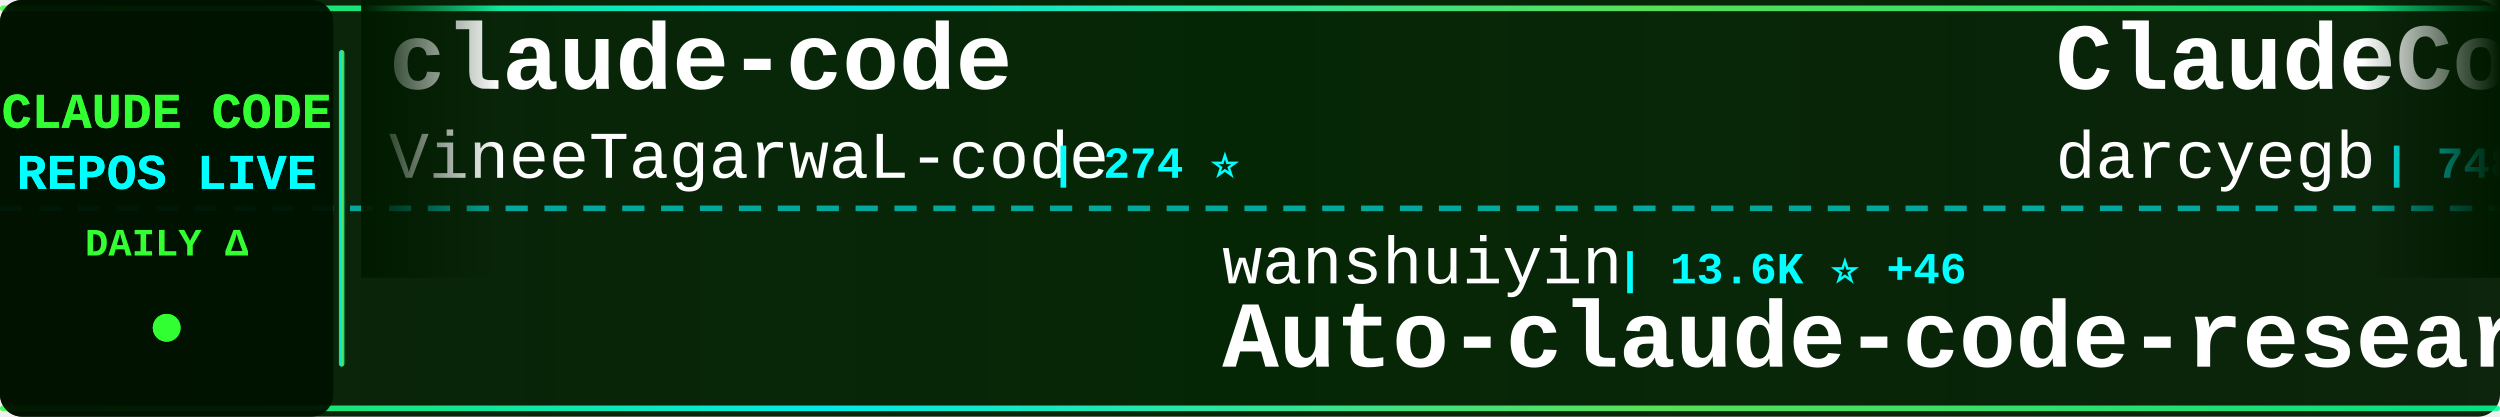
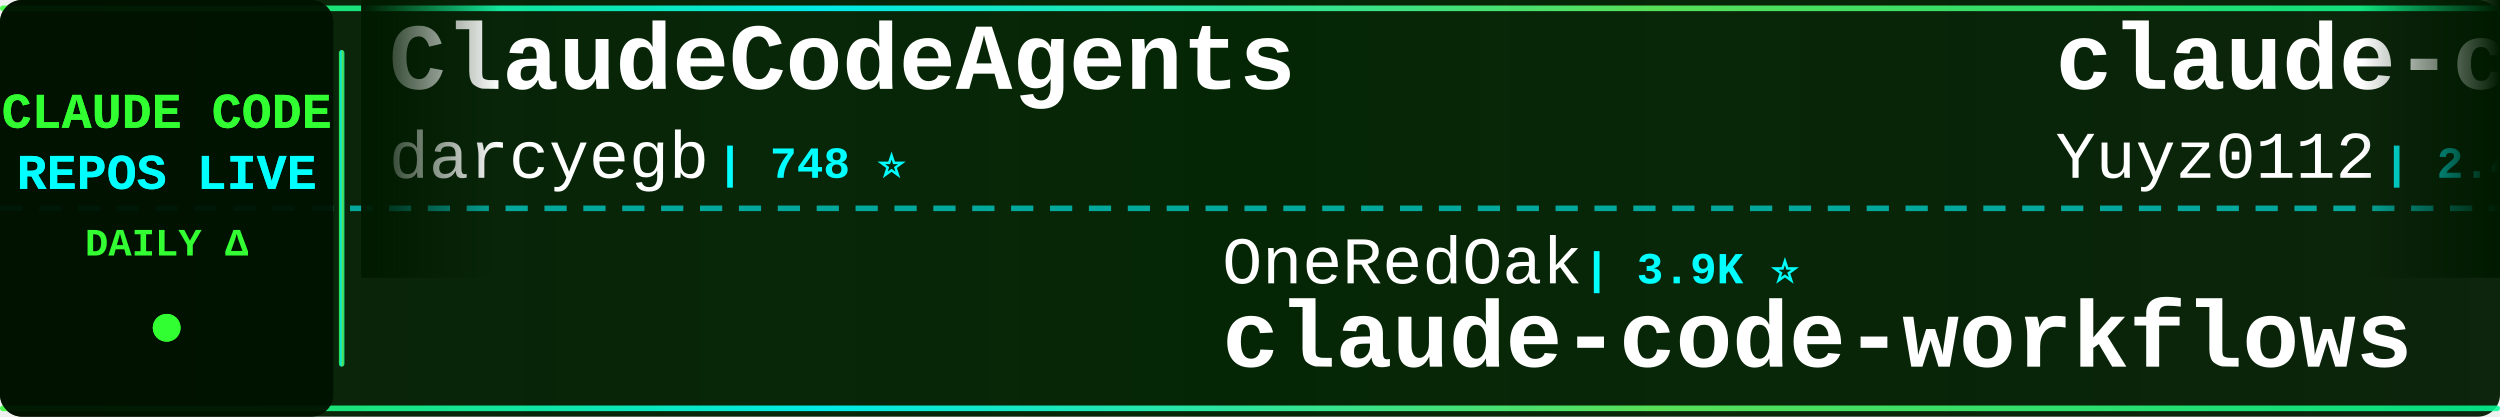
<svg xmlns="http://www.w3.org/2000/svg" width="900" height="150">
  <defs>
    <linearGradient id="tickerBg" x1="0%" y1="0%" x2="100%" y2="0%">
      <stop offset="0%" style="stop-color:#001a00;stop-opacity:0.95" />
      <stop offset="50%" style="stop-color:#002200;stop-opacity:0.98" />
      <stop offset="100%" style="stop-color:#001a00;stop-opacity:0.95" />
    </linearGradient>
    <linearGradient id="borderGrad" x1="0%" y1="0%" x2="100%" y2="0%">
      <stop offset="0%" style="stop-color:#33ff33;stop-opacity:0.85">
        <animate attributeName="stop-opacity" values="0.85;1;0.85" dur="2s" repeatCount="indefinite" />
      </stop>
      <stop offset="33%" style="stop-color:#00ffff;stop-opacity:0.9">
        <animate attributeName="stop-opacity" values="0.9;1;0.9" dur="2.2s" repeatCount="indefinite" />
      </stop>
      <stop offset="66%" style="stop-color:#66ff66;stop-opacity:0.85">
        <animate attributeName="stop-opacity" values="0.85;1;0.85" dur="1.8s" repeatCount="indefinite" />
      </stop>
      <stop offset="100%" style="stop-color:#00ff99;stop-opacity:0.85">
        <animate attributeName="stop-opacity" values="0.85;1;0.85" dur="2s" repeatCount="indefinite" />
      </stop>
    </linearGradient>
    <filter id="textGlow">
      <feGaussianBlur stdDeviation="0.1" result="coloredBlur" />
      <feMerge>
        <feMergeNode in="coloredBlur" />
        <feMergeNode in="SourceGraphic" />
      </feMerge>
    </filter>
    <filter id="metricGlow">
      <feGaussianBlur stdDeviation="0.2" result="coloredBlur" />
      <feMerge>
        <feMergeNode in="coloredBlur" />
        <feMergeNode in="SourceGraphic" />
      </feMerge>
    </filter>
    <linearGradient id="leftFade" x1="0%" y1="0%" x2="100%" y2="0%">
      <stop offset="0%" style="stop-color:#001a00;stop-opacity:1" />
      <stop offset="100%" style="stop-color:#001a00;stop-opacity:0" />
    </linearGradient>
    <linearGradient id="rightFade" x1="0%" y1="0%" x2="100%" y2="0%">
      <stop offset="0%" style="stop-color:#001a00;stop-opacity:0" />
      <stop offset="100%" style="stop-color:#001a00;stop-opacity:1" />
    </linearGradient>
  </defs>
  <rect width="900" height="150" fill="url(#tickerBg)" rx="8" />
  <rect x="0" y="2" width="900" height="2" fill="url(#borderGrad)" rx="1" />
  <rect x="0" y="146" width="900" height="2" fill="url(#borderGrad)" rx="1" />
  <line x1="0" y1="75" x2="900" y2="75" stroke="#00ffff" stroke-width="2" stroke-dasharray="8 6" opacity="0.6" />
  <rect x="0" y="0" width="120" height="150" fill="#001100" opacity="0.95" rx="8" />
  <text x="60" y="46" font-family="'Courier New', monospace" font-size="18" font-weight="bold" fill="#33ff33" text-anchor="middle" filter="url(#textGlow)">
    CLAUDE CODE
  </text>
  <text x="60" y="68" font-family="'Courier New', monospace" font-size="18" font-weight="bold" fill="#00ffff" text-anchor="middle" filter="url(#textGlow)">
    REPOS LIVE
  </text>
  <text x="60" y="92" font-family="'Courier New', monospace" font-size="14" font-weight="bold" fill="#33ff33" text-anchor="middle">
    DAILY Δ
  </text>
  <circle cx="60" cy="118" r="5" fill="#33ff33" filter="url(#metricGlow)">
    <animate attributeName="r" values="4;6;4" dur="1.5s" repeatCount="indefinite" />
    <animate attributeName="opacity" values="0.6;1;0.6" dur="1.5s" repeatCount="indefinite" />
  </circle>
  <rect x="122" y="18" width="2" height="114" fill="url(#borderGrad)" rx="1" />
  <clipPath id="tickerClip">
    <rect x="130" y="0" width="770" height="150" />
  </clipPath>
  <g clip-path="url(#tickerClip)">
    <g id="tickerItems">
      <animateTransform attributeName="transform" attributeType="XML" type="translate" from="0 0" to="-3000 0" dur="54s" repeatCount="indefinite" />
      <g transform="translate(0, 0)">
-         <text x="140" y="32" font-family="'Courier New', monospace" font-size="34" font-weight="bold" fill="#ffffff">claude-code</text>
-         <text x="140" y="64" font-family="'Courier New', monospace" font-size="24" font-weight="normal" fill="#ffffff" opacity="1.0">VineeTagarwaL-code</text>
-         <text x="378" y="64" font-family="'Courier New', monospace" font-size="16" font-weight="bold" fill="#00ffff"> | 274 ⭐</text>
-       </g>
-       <g transform="translate(300, 0)">
-         <text x="140" y="102" font-family="'Courier New', monospace" font-size="24" font-weight="normal" fill="#ffffff" opacity="1.0">wanshuiyin</text>
-         <text x="282" y="102" font-family="'Courier New', monospace" font-size="16" font-weight="bold" fill="#00ffff"> | 13.6K ⭐ +46</text>
-         <text x="140" y="132" font-family="'Courier New', monospace" font-size="34" font-weight="bold" fill="#ffffff">Auto-claude-code-researc...</text>
-       </g>
-       <g transform="translate(600, 0)">
        <text x="140" y="32" font-family="'Courier New', monospace" font-size="34" font-weight="bold" fill="#ffffff">ClaudeCodeAgents</text>
        <text x="140" y="64" font-family="'Courier New', monospace" font-size="24" font-weight="normal" fill="#ffffff" opacity="1.0">darcyegb</text>
        <text x="258" y="64" font-family="'Courier New', monospace" font-size="16" font-weight="bold" fill="#00ffff"> | 748 ⭐</text>
      </g>
+       <g transform="translate(300, 0)">
+         <text x="140" y="102" font-family="'Courier New', monospace" font-size="24" font-weight="normal" fill="#ffffff" opacity="1.0">OneRedOak</text>
+         <text x="270" y="102" font-family="'Courier New', monospace" font-size="16" font-weight="bold" fill="#00ffff"> | 3.9K ⭐</text>
+         <text x="140" y="132" font-family="'Courier New', monospace" font-size="34" font-weight="bold" fill="#ffffff">claude-code-workflows</text>
+       </g>
+       <g transform="translate(600, 0)">
+         <text x="140" y="32" font-family="'Courier New', monospace" font-size="34" font-weight="bold" fill="#ffffff">claude-code-reverse</text>
+         <text x="140" y="64" font-family="'Courier New', monospace" font-size="24" font-weight="normal" fill="#ffffff" opacity="1.0">Yuyz0112</text>
+         <text x="258" y="64" font-family="'Courier New', monospace" font-size="16" font-weight="bold" fill="#00ffff"> | 2.4K ⭐</text>
+       </g>
      <g transform="translate(900, 0)">
-         <text x="140" y="102" font-family="'Courier New', monospace" font-size="24" font-weight="normal" fill="#ffffff" opacity="1.0">jqueryscript</text>
-         <text x="306" y="102" font-family="'Courier New', monospace" font-size="16" font-weight="bold" fill="#00ffff"> | 471 ⭐ +2</text>
-         <text x="140" y="132" font-family="'Courier New', monospace" font-size="34" font-weight="bold" fill="#ffffff">awesome-claude-code</text>
+         <text x="140" y="102" font-family="'Courier New', monospace" font-size="24" font-weight="normal" fill="#ffffff" opacity="1.0">alirezarezvani</text>
+         <text x="330" y="102" font-family="'Courier New', monospace" font-size="16" font-weight="bold" fill="#00ffff"> | 22.9K ⭐ +60</text>
+         <text x="140" y="132" font-family="'Courier New', monospace" font-size="34" font-weight="bold" fill="#ffffff">claude-skills</text>
      </g>
      <g transform="translate(1200, 0)">
-         <text x="140" y="32" font-family="'Courier New', monospace" font-size="34" font-weight="bold" fill="#ffffff">free-claude-code</text>
-         <text x="140" y="64" font-family="'Courier New', monospace" font-size="24" font-weight="normal" fill="#ffffff" opacity="1.0">Alishahryar1</text>
-         <text x="306" y="64" font-family="'Courier New', monospace" font-size="16" font-weight="bold" fill="#00ffff"> | 41.1K ⭐ +313</text>
+         <text x="140" y="32" font-family="'Courier New', monospace" font-size="34" font-weight="bold" fill="#ffffff">claude-code-source-code</text>
+         <text x="140" y="64" font-family="'Courier New', monospace" font-size="24" font-weight="normal" fill="#ffffff" opacity="1.0">777genius</text>
+         <text x="270" y="64" font-family="'Courier New', monospace" font-size="16" font-weight="bold" fill="#00ffff"> | 921 ⭐ +1</text>
      </g>
      <g transform="translate(1500, 0)">
-         <text x="140" y="102" font-family="'Courier New', monospace" font-size="24" font-weight="normal" fill="#ffffff" opacity="1.0">ChinaSiro</text>
-         <text x="270" y="102" font-family="'Courier New', monospace" font-size="16" font-weight="bold" fill="#00ffff"> | 9.6K ⭐ +5</text>
-         <text x="140" y="132" font-family="'Courier New', monospace" font-size="34" font-weight="bold" fill="#ffffff">claude-code-sourcemap</text>
+         <text x="140" y="102" font-family="'Courier New', monospace" font-size="24" font-weight="normal" fill="#ffffff" opacity="1.0">jarmuine</text>
+         <text x="258" y="102" font-family="'Courier New', monospace" font-size="16" font-weight="bold" fill="#00ffff"> | 2.3K ⭐ +3</text>
+         <text x="140" y="132" font-family="'Courier New', monospace" font-size="34" font-weight="bold" fill="#ffffff">claude-code</text>
      </g>
      <g transform="translate(1800, 0)">
-         <text x="140" y="32" font-family="'Courier New', monospace" font-size="34" font-weight="bold" fill="#ffffff">claude-code</text>
-         <text x="140" y="64" font-family="'Courier New', monospace" font-size="24" font-weight="normal" fill="#ffffff" opacity="1.0">anthropics</text>
-         <text x="282" y="64" font-family="'Courier New', monospace" font-size="16" font-weight="bold" fill="#00ffff"> | 138.4K ⭐ +170</text>
+         <text x="140" y="32" font-family="'Courier New', monospace" font-size="34" font-weight="bold" fill="#ffffff">claude-code-my-workflow</text>
+         <text x="140" y="64" font-family="'Courier New', monospace" font-size="24" font-weight="normal" fill="#ffffff" opacity="1.0">pedrohcgs</text>
+         <text x="270" y="64" font-family="'Courier New', monospace" font-size="16" font-weight="bold" fill="#00ffff"> | 1.4K ⭐ +2</text>
      </g>
      <g transform="translate(2100, 0)">
-         <text x="140" y="102" font-family="'Courier New', monospace" font-size="24" font-weight="normal" fill="#ffffff" opacity="1.0">lintsinghua</text>
-         <text x="294" y="102" font-family="'Courier New', monospace" font-size="16" font-weight="bold" fill="#00ffff"> | 4.0K ⭐ +1</text>
-         <text x="140" y="132" font-family="'Courier New', monospace" font-size="34" font-weight="bold" fill="#ffffff">claude-code-book</text>
+         <text x="140" y="102" font-family="'Courier New', monospace" font-size="24" font-weight="normal" fill="#ffffff" opacity="1.0">https-deeplearning-ai</text>
+         <text x="414" y="102" font-family="'Courier New', monospace" font-size="16" font-weight="bold" fill="#00ffff"> | 535 ⭐</text>
+         <text x="140" y="132" font-family="'Courier New', monospace" font-size="34" font-weight="bold" fill="#ffffff">sc-claude-code-files</text>
      </g>
      <g transform="translate(2400, 0)">
-         <text x="140" y="32" font-family="'Courier New', monospace" font-size="34" font-weight="bold" fill="#ffffff">arcads-claude-code</text>
-         <text x="140" y="64" font-family="'Courier New', monospace" font-size="24" font-weight="normal" fill="#ffffff" opacity="1.0">krusemediallc</text>
-         <text x="318" y="64" font-family="'Courier New', monospace" font-size="16" font-weight="bold" fill="#00ffff"> | 1.0K ⭐ +2</text>
+         <text x="140" y="32" font-family="'Courier New', monospace" font-size="34" font-weight="bold" fill="#ffffff">andrej-karpathy-skills</text>
+         <text x="140" y="64" font-family="'Courier New', monospace" font-size="24" font-weight="normal" fill="#ffffff" opacity="1.0">multica-ai</text>
+         <text x="282" y="64" font-family="'Courier New', monospace" font-size="16" font-weight="bold" fill="#00ffff"> | 194.7K ⭐ +371</text>
      </g>
      <g transform="translate(2700, 0)">
-         <text x="140" y="102" font-family="'Courier New', monospace" font-size="24" font-weight="normal" fill="#ffffff" opacity="1.0">anthropics</text>
-         <text x="282" y="102" font-family="'Courier New', monospace" font-size="16" font-weight="bold" fill="#00ffff"> | 162.9K ⭐ +283</text>
-         <text x="140" y="132" font-family="'Courier New', monospace" font-size="34" font-weight="bold" fill="#ffffff">skills</text>
+         <text x="140" y="102" font-family="'Courier New', monospace" font-size="24" font-weight="normal" fill="#ffffff" opacity="1.0">feiskyer</text>
+         <text x="258" y="102" font-family="'Courier New', monospace" font-size="16" font-weight="bold" fill="#00ffff"> | 1.6K ⭐ +2</text>
+         <text x="140" y="132" font-family="'Courier New', monospace" font-size="34" font-weight="bold" fill="#ffffff">claude-code-settings</text>
      </g>
      <g transform="translate(3000, 0)">
-         <text x="140" y="32" font-family="'Courier New', monospace" font-size="34" font-weight="bold" fill="#ffffff">claude-code</text>
-         <text x="140" y="64" font-family="'Courier New', monospace" font-size="24" font-weight="normal" fill="#ffffff" opacity="1.0">VineeTagarwaL-code</text>
-         <text x="378" y="64" font-family="'Courier New', monospace" font-size="16" font-weight="bold" fill="#00ffff"> | 274 ⭐</text>
-       </g>
-       <g transform="translate(3300, 0)">
-         <text x="140" y="102" font-family="'Courier New', monospace" font-size="24" font-weight="normal" fill="#ffffff" opacity="1.0">wanshuiyin</text>
-         <text x="282" y="102" font-family="'Courier New', monospace" font-size="16" font-weight="bold" fill="#00ffff"> | 13.6K ⭐ +46</text>
-         <text x="140" y="132" font-family="'Courier New', monospace" font-size="34" font-weight="bold" fill="#ffffff">Auto-claude-code-researc...</text>
-       </g>
-       <g transform="translate(3600, 0)">
        <text x="140" y="32" font-family="'Courier New', monospace" font-size="34" font-weight="bold" fill="#ffffff">ClaudeCodeAgents</text>
        <text x="140" y="64" font-family="'Courier New', monospace" font-size="24" font-weight="normal" fill="#ffffff" opacity="1.0">darcyegb</text>
        <text x="258" y="64" font-family="'Courier New', monospace" font-size="16" font-weight="bold" fill="#00ffff"> | 748 ⭐</text>
      </g>
+       <g transform="translate(3300, 0)">
+         <text x="140" y="102" font-family="'Courier New', monospace" font-size="24" font-weight="normal" fill="#ffffff" opacity="1.0">OneRedOak</text>
+         <text x="270" y="102" font-family="'Courier New', monospace" font-size="16" font-weight="bold" fill="#00ffff"> | 3.9K ⭐</text>
+         <text x="140" y="132" font-family="'Courier New', monospace" font-size="34" font-weight="bold" fill="#ffffff">claude-code-workflows</text>
+       </g>
+       <g transform="translate(3600, 0)">
+         <text x="140" y="32" font-family="'Courier New', monospace" font-size="34" font-weight="bold" fill="#ffffff">claude-code-reverse</text>
+         <text x="140" y="64" font-family="'Courier New', monospace" font-size="24" font-weight="normal" fill="#ffffff" opacity="1.0">Yuyz0112</text>
+         <text x="258" y="64" font-family="'Courier New', monospace" font-size="16" font-weight="bold" fill="#00ffff"> | 2.4K ⭐</text>
+       </g>
      <g transform="translate(3900, 0)">
-         <text x="140" y="102" font-family="'Courier New', monospace" font-size="24" font-weight="normal" fill="#ffffff" opacity="1.0">jqueryscript</text>
-         <text x="306" y="102" font-family="'Courier New', monospace" font-size="16" font-weight="bold" fill="#00ffff"> | 471 ⭐ +2</text>
-         <text x="140" y="132" font-family="'Courier New', monospace" font-size="34" font-weight="bold" fill="#ffffff">awesome-claude-code</text>
+         <text x="140" y="102" font-family="'Courier New', monospace" font-size="24" font-weight="normal" fill="#ffffff" opacity="1.0">alirezarezvani</text>
+         <text x="330" y="102" font-family="'Courier New', monospace" font-size="16" font-weight="bold" fill="#00ffff"> | 22.9K ⭐ +60</text>
+         <text x="140" y="132" font-family="'Courier New', monospace" font-size="34" font-weight="bold" fill="#ffffff">claude-skills</text>
      </g>
    </g>
  </g>
  <rect x="130" y="0" width="50" height="100" fill="url(#leftFade)" />
  <rect x="850" y="0" width="50" height="100" fill="url(#rightFade)" />
</svg>
